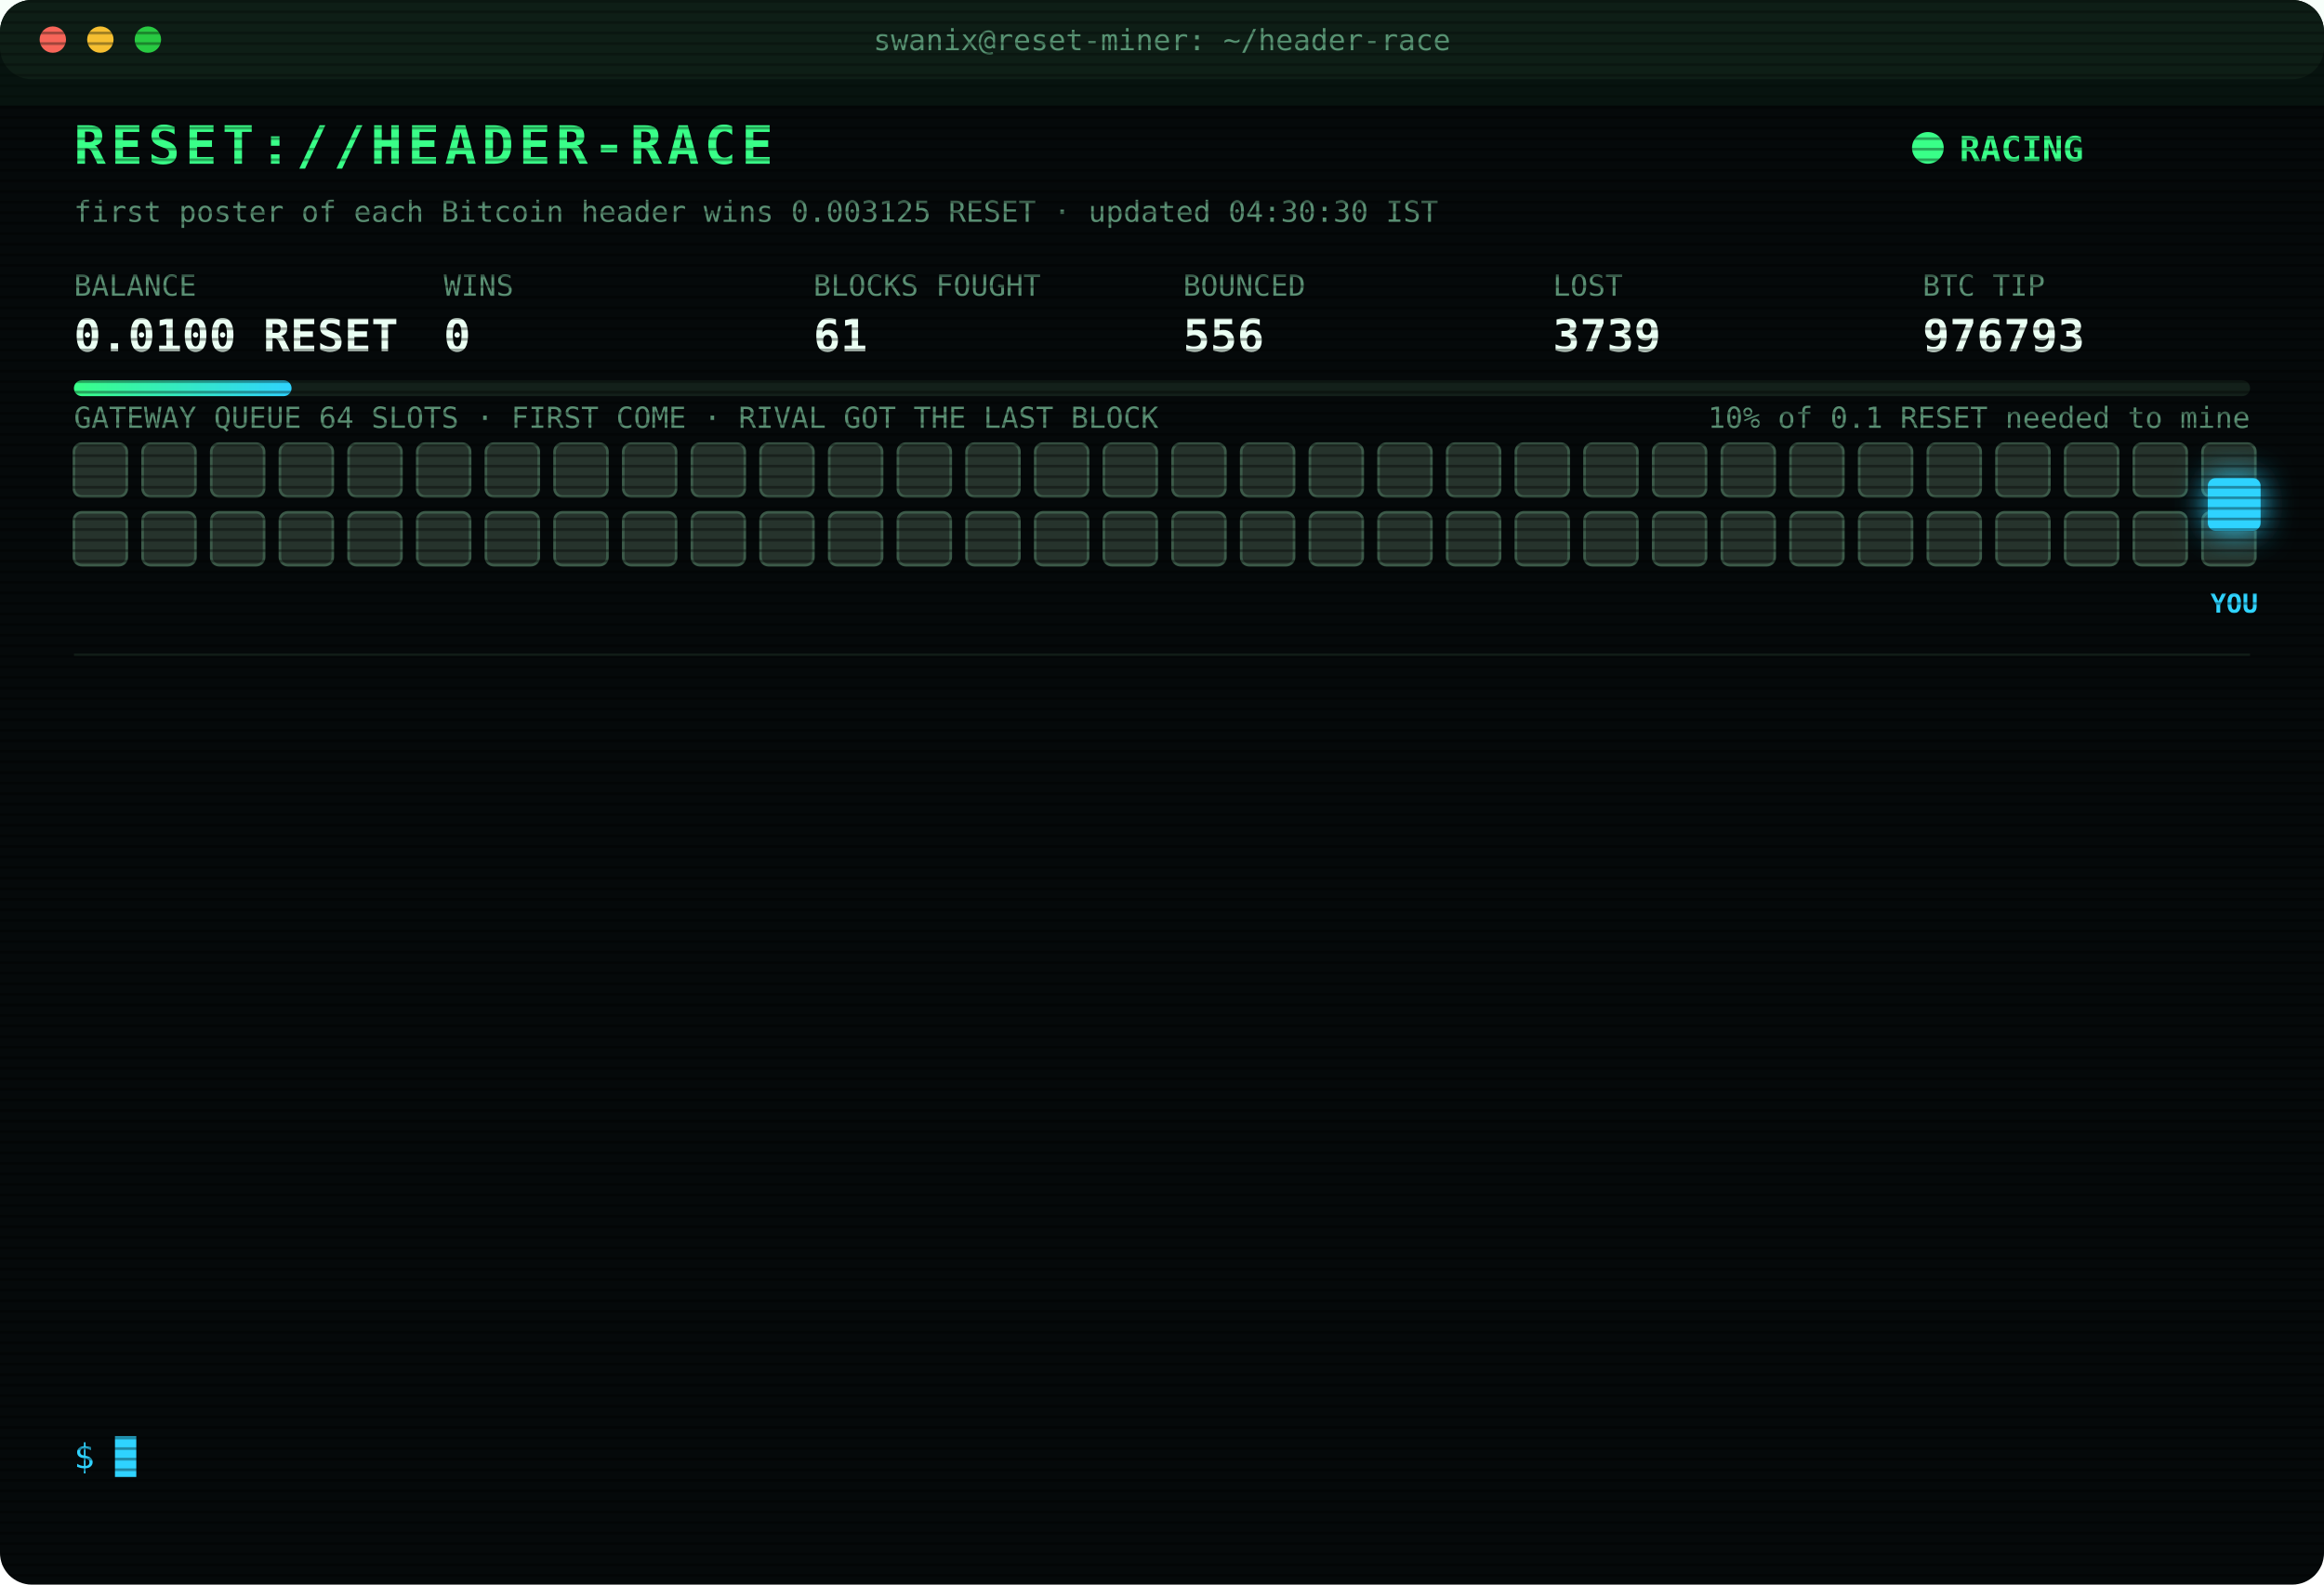
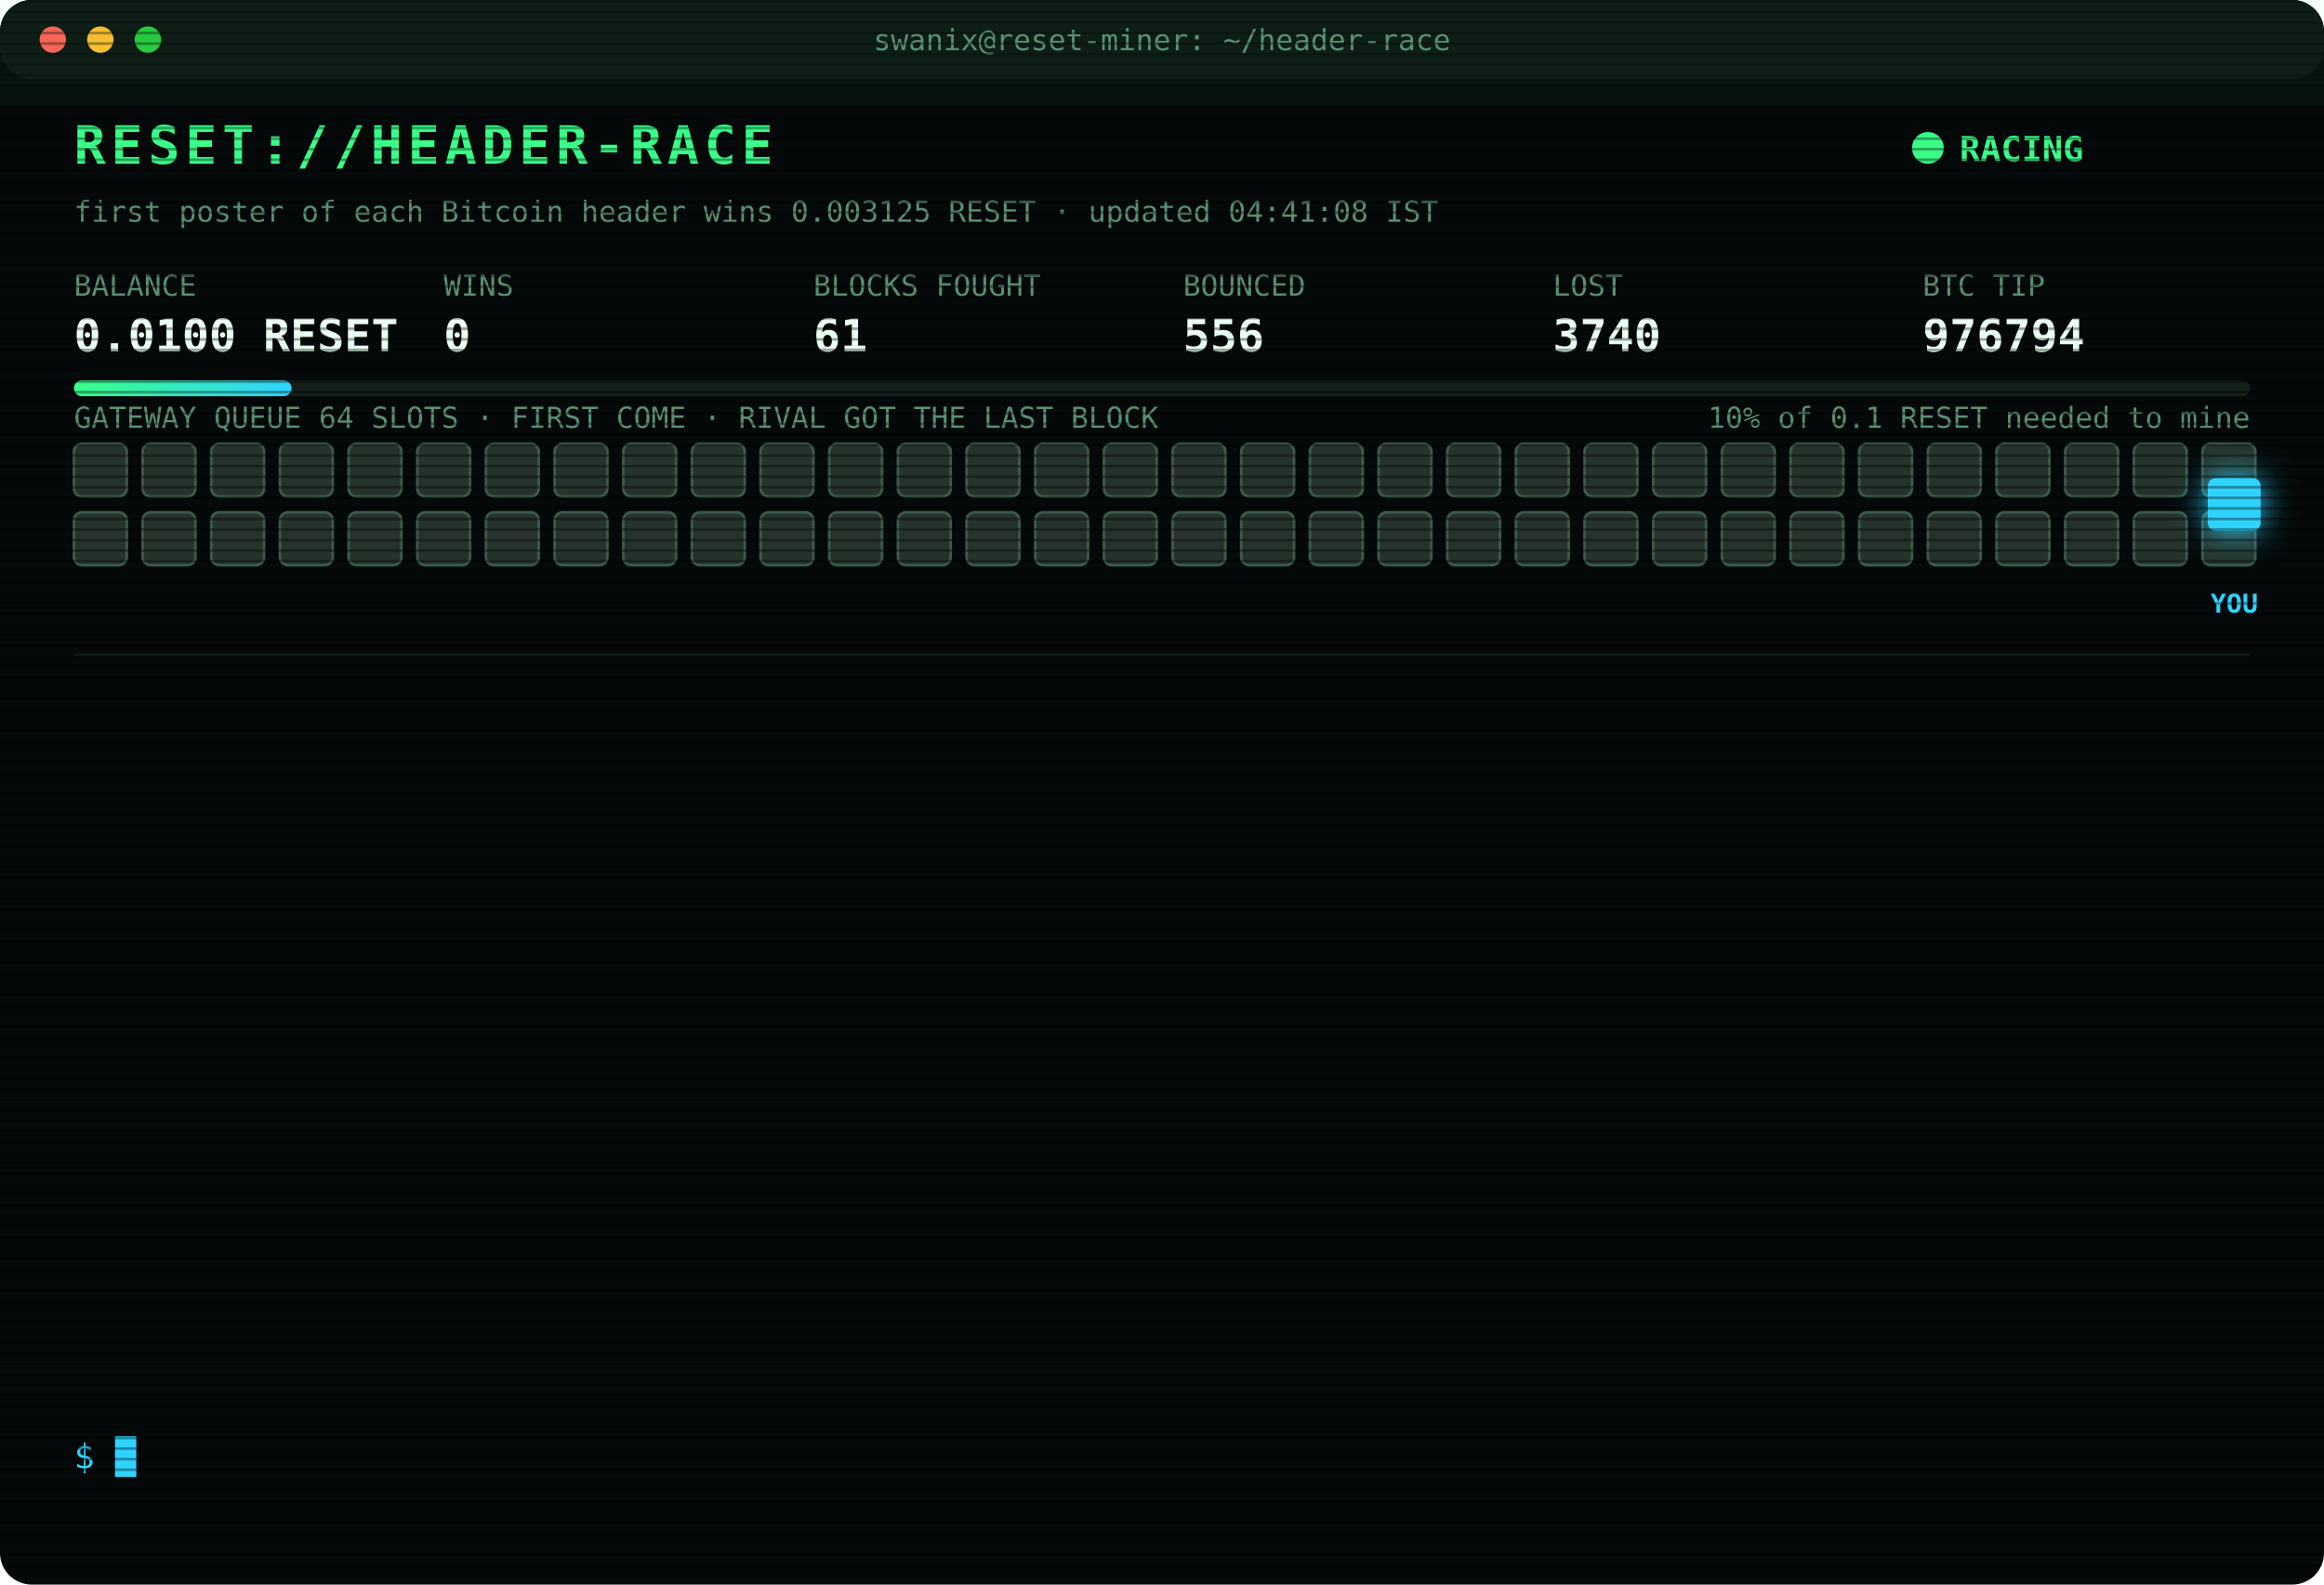
<svg xmlns="http://www.w3.org/2000/svg" width="880" height="600" viewBox="0 0 880 600" font-family="ui-monospace,SFMono-Regular,Menlo,Consolas,monospace">
  <style>
text{font-size:13px;fill:#7CFFB2}
.title{font-size:20px;font-weight:700;fill:#39FF88;letter-spacing:2px;animation:glitch 3s infinite steps(1)}
.sub{fill:#2fd3ff}.k{fill:#5a8f73;font-size:11px}.v{font-size:17px;font-weight:700;fill:#eafff3}
.ts{fill:#3f6b56}.boot{fill:#2fd3ff}.dim{fill:#5a8f73}.bad{fill:#ff4d6d}.warn{fill:#ffd23f}.mag{fill:#ff5cf0}.win{fill:#39FF88;font-weight:700}
.tag{font-size:10px;fill:#2fd3ff;font-weight:700}
.rival{fill:#26332c;stroke:#3c5a49;animation:jam 1.2s infinite alternate}
.idle{fill:#141c18;stroke:#22302a;animation:breathe 4s infinite}
.me{fill:#2fd3ff;filter:drop-shadow(0 0 6px #2fd3ff)}
.hover{animation:nudge 1.1s infinite ease-in-out}.bounce{animation:kick 1.4s infinite}
.ln{opacity:0;animation:in .4s forwards}
.cur{animation:blink 1s infinite steps(1)}
.scan{animation:scan 6s infinite linear}
.led{animation:blink 1.4s infinite}
@keyframes in{from{opacity:0;transform:translateX(-6px)}to{opacity:1;transform:none}}
@keyframes blink{50%{opacity:0}}
@keyframes jam{to{fill:#33463b}}
@keyframes breathe{50%{opacity:.4}}
@keyframes nudge{50%{transform:translateX(-10px)}}
@keyframes kick{0%,100%{transform:none}30%{transform:translateX(-14px)}55%{transform:translateX(10px) translateY(-6px)}}
@keyframes glitch{0%,92%{transform:none}93%{transform:translateX(2px);fill:#ff4d6d}95%{transform:translateX(-2px);fill:#2fd3ff}97%{transform:none}}
@keyframes scan{from{transform:translateY(-40px)}to{transform:translateY(600px)}}
</style>
  <defs>
    <pattern id="sl" width="4" height="4" patternUnits="userSpaceOnUse">
      <rect width="4" height="1" fill="#000" opacity=".35" />
    </pattern>
    <linearGradient id="bar">
      <stop offset="0" stop-color="#39FF88" />
      <stop offset="1" stop-color="#2fd3ff" />
    </linearGradient>
  </defs>
  <rect width="880" height="600" rx="12" fill="#05090a" />
  <rect width="880" height="30" rx="12" fill="#0d1512" />
  <circle cx="20" cy="15" r="5" fill="#ff5f57" />
  <circle cx="38" cy="15" r="5" fill="#febc2e" />
  <circle cx="56" cy="15" r="5" fill="#28c840" />
  <text x="440" y="19" text-anchor="middle" class="k">swanix@reset-miner: ~/header-race</text>
  <text x="28" y="62" class="title">RESET://HEADER-RACE</text>
  <circle class="led" cx="730" cy="56" r="6" fill="#39FF88" />
  <text x="742" y="61" class="win">RACING</text>
-   <text x="28" y="84" class="k">first poster of each Bitcoin header wins 0.003125 RESET · updated 04:30:30 IST</text>
+   <text x="28" y="84" class="k">first poster of each Bitcoin header wins 0.003125 RESET · updated 04:41:08 IST</text>
  <text x="28" y="112" class="k">BALANCE</text>
  <text x="28" y="133" class="v">0.0100 RESET</text>
  <text x="168" y="112" class="k">WINS</text>
  <text x="168" y="133" class="v">0</text>
  <text x="308" y="112" class="k">BLOCKS FOUGHT</text>
  <text x="308" y="133" class="v">61</text>
  <text x="448" y="112" class="k">BOUNCED</text>
  <text x="448" y="133" class="v">556</text>
  <text x="588" y="112" class="k">LOST</text>
-   <text x="588" y="133" class="v">3739</text>
+   <text x="588" y="133" class="v">3740</text>
  <text x="728" y="112" class="k">BTC TIP</text>
-   <text x="728" y="133" class="v">976793</text>
+   <text x="728" y="133" class="v">976794</text>
  <rect x="28" y="144" width="824" height="6" rx="3" fill="#13201a" />
  <rect x="28" y="144" width="82.4" height="6" rx="3" fill="url(#bar)" />
  <text x="852" y="162" text-anchor="end" class="k">10% of 0.1 RESET needed to mine</text>
  <text x="28" y="162" class="k">GATEWAY QUEUE 64 SLOTS · FIRST COME · RIVAL GOT THE LAST BLOCK</text>
  <rect class="rival" x="28" y="168" width="20" height="20" rx="3" style="animation-delay:0.00s" />
  <rect class="rival" x="54" y="168" width="20" height="20" rx="3" style="animation-delay:0.05s" />
  <rect class="rival" x="80" y="168" width="20" height="20" rx="3" style="animation-delay:0.10s" />
  <rect class="rival" x="106" y="168" width="20" height="20" rx="3" style="animation-delay:0.15s" />
  <rect class="rival" x="132" y="168" width="20" height="20" rx="3" style="animation-delay:0.20s" />
  <rect class="rival" x="158" y="168" width="20" height="20" rx="3" style="animation-delay:0.25s" />
  <rect class="rival" x="184" y="168" width="20" height="20" rx="3" style="animation-delay:0.30s" />
  <rect class="rival" x="210" y="168" width="20" height="20" rx="3" style="animation-delay:0.35s" />
  <rect class="rival" x="236" y="168" width="20" height="20" rx="3" style="animation-delay:0.40s" />
  <rect class="rival" x="262" y="168" width="20" height="20" rx="3" style="animation-delay:0.45s" />
  <rect class="rival" x="288" y="168" width="20" height="20" rx="3" style="animation-delay:0.50s" />
  <rect class="rival" x="314" y="168" width="20" height="20" rx="3" style="animation-delay:0.55s" />
  <rect class="rival" x="340" y="168" width="20" height="20" rx="3" style="animation-delay:0.60s" />
  <rect class="rival" x="366" y="168" width="20" height="20" rx="3" style="animation-delay:0.65s" />
  <rect class="rival" x="392" y="168" width="20" height="20" rx="3" style="animation-delay:0.70s" />
  <rect class="rival" x="418" y="168" width="20" height="20" rx="3" style="animation-delay:0.75s" />
  <rect class="rival" x="444" y="168" width="20" height="20" rx="3" style="animation-delay:0.80s" />
  <rect class="rival" x="470" y="168" width="20" height="20" rx="3" style="animation-delay:0.85s" />
  <rect class="rival" x="496" y="168" width="20" height="20" rx="3" style="animation-delay:0.90s" />
  <rect class="rival" x="522" y="168" width="20" height="20" rx="3" style="animation-delay:0.95s" />
  <rect class="rival" x="548" y="168" width="20" height="20" rx="3" style="animation-delay:1.00s" />
  <rect class="rival" x="574" y="168" width="20" height="20" rx="3" style="animation-delay:1.05s" />
  <rect class="rival" x="600" y="168" width="20" height="20" rx="3" style="animation-delay:1.10s" />
  <rect class="rival" x="626" y="168" width="20" height="20" rx="3" style="animation-delay:1.15s" />
  <rect class="rival" x="652" y="168" width="20" height="20" rx="3" style="animation-delay:1.20s" />
  <rect class="rival" x="678" y="168" width="20" height="20" rx="3" style="animation-delay:1.25s" />
  <rect class="rival" x="704" y="168" width="20" height="20" rx="3" style="animation-delay:1.30s" />
  <rect class="rival" x="730" y="168" width="20" height="20" rx="3" style="animation-delay:1.35s" />
  <rect class="rival" x="756" y="168" width="20" height="20" rx="3" style="animation-delay:1.40s" />
  <rect class="rival" x="782" y="168" width="20" height="20" rx="3" style="animation-delay:1.45s" />
  <rect class="rival" x="808" y="168" width="20" height="20" rx="3" style="animation-delay:1.50s" />
  <rect class="rival" x="834" y="168" width="20" height="20" rx="3" style="animation-delay:1.55s" />
  <rect class="rival" x="28" y="194" width="20" height="20" rx="3" style="animation-delay:1.60s" />
  <rect class="rival" x="54" y="194" width="20" height="20" rx="3" style="animation-delay:1.65s" />
  <rect class="rival" x="80" y="194" width="20" height="20" rx="3" style="animation-delay:1.70s" />
  <rect class="rival" x="106" y="194" width="20" height="20" rx="3" style="animation-delay:1.75s" />
  <rect class="rival" x="132" y="194" width="20" height="20" rx="3" style="animation-delay:1.80s" />
  <rect class="rival" x="158" y="194" width="20" height="20" rx="3" style="animation-delay:1.85s" />
  <rect class="rival" x="184" y="194" width="20" height="20" rx="3" style="animation-delay:1.90s" />
  <rect class="rival" x="210" y="194" width="20" height="20" rx="3" style="animation-delay:1.95s" />
  <rect class="rival" x="236" y="194" width="20" height="20" rx="3" style="animation-delay:2.00s" />
  <rect class="rival" x="262" y="194" width="20" height="20" rx="3" style="animation-delay:2.05s" />
  <rect class="rival" x="288" y="194" width="20" height="20" rx="3" style="animation-delay:2.10s" />
  <rect class="rival" x="314" y="194" width="20" height="20" rx="3" style="animation-delay:2.15s" />
  <rect class="rival" x="340" y="194" width="20" height="20" rx="3" style="animation-delay:2.20s" />
  <rect class="rival" x="366" y="194" width="20" height="20" rx="3" style="animation-delay:2.25s" />
  <rect class="rival" x="392" y="194" width="20" height="20" rx="3" style="animation-delay:2.30s" />
  <rect class="rival" x="418" y="194" width="20" height="20" rx="3" style="animation-delay:2.35s" />
  <rect class="rival" x="444" y="194" width="20" height="20" rx="3" style="animation-delay:2.40s" />
  <rect class="rival" x="470" y="194" width="20" height="20" rx="3" style="animation-delay:2.45s" />
  <rect class="rival" x="496" y="194" width="20" height="20" rx="3" style="animation-delay:2.50s" />
  <rect class="rival" x="522" y="194" width="20" height="20" rx="3" style="animation-delay:2.55s" />
  <rect class="rival" x="548" y="194" width="20" height="20" rx="3" style="animation-delay:2.60s" />
  <rect class="rival" x="574" y="194" width="20" height="20" rx="3" style="animation-delay:2.65s" />
  <rect class="rival" x="600" y="194" width="20" height="20" rx="3" style="animation-delay:2.70s" />
  <rect class="rival" x="626" y="194" width="20" height="20" rx="3" style="animation-delay:2.75s" />
  <rect class="rival" x="652" y="194" width="20" height="20" rx="3" style="animation-delay:2.80s" />
  <rect class="rival" x="678" y="194" width="20" height="20" rx="3" style="animation-delay:2.85s" />
  <rect class="rival" x="704" y="194" width="20" height="20" rx="3" style="animation-delay:2.90s" />
  <rect class="rival" x="730" y="194" width="20" height="20" rx="3" style="animation-delay:2.95s" />
  <rect class="rival" x="756" y="194" width="20" height="20" rx="3" style="animation-delay:3.00s" />
  <rect class="rival" x="782" y="194" width="20" height="20" rx="3" style="animation-delay:3.05s" />
  <rect class="rival" x="808" y="194" width="20" height="20" rx="3" style="animation-delay:3.10s" />
  <rect class="rival" x="834" y="194" width="20" height="20" rx="3" style="animation-delay:3.15s" />
  <g class="hover">
    <rect class="me" x="836" y="181" width="20" height="20" rx="3" />
    <text class="tag" x="846" y="232" text-anchor="middle">YOU</text>
  </g>
  <line x1="28" x2="852" y1="248" y2="248" stroke="#13201a" />
  <g class="ln" style="animation-delay:0.40s">
-     <text x="28" y="270" class="ts">02:01:54</text>
-     <text x="104" y="270" class="bad">[LOST] #976782 taken by a rival miner</text>
+     <text x="28" y="270" class="ts">02:12:54</text>
+     <text x="104" y="270" class="bad">[LOST] #976783 taken by a rival miner</text>
  </g>
  <g class="ln" style="animation-delay:0.65s">
-     <text x="28" y="292" class="ts">02:12:54</text>
-     <text x="104" y="292" class="bad">[LOST] #976783 taken by a rival miner</text>
+     <text x="28" y="292" class="ts">02:27:53</text>
+     <text x="104" y="292" class="bad">[LOST] #976784 taken by a rival miner</text>
  </g>
  <g class="ln" style="animation-delay:0.90s">
-     <text x="28" y="314" class="ts">02:27:53</text>
-     <text x="104" y="314" class="bad">[LOST] #976784 taken by a rival miner</text>
+     <text x="28" y="314" class="ts">02:31:23</text>
+     <text x="104" y="314" class="bad">[LOST] #976785 taken by a rival miner</text>
  </g>
  <g class="ln" style="animation-delay:1.15s">
-     <text x="28" y="336" class="ts">02:31:23</text>
-     <text x="104" y="336" class="bad">[LOST] #976785 taken by a rival miner</text>
+     <text x="28" y="336" class="ts">02:31:55</text>
+     <text x="104" y="336" class="bad">[LOST] #976786 taken by a rival miner</text>
  </g>
  <g class="ln" style="animation-delay:1.40s">
-     <text x="28" y="358" class="ts">02:31:55</text>
-     <text x="104" y="358" class="bad">[LOST] #976786 taken by a rival miner</text>
+     <text x="28" y="358" class="ts">02:43:59</text>
+     <text x="104" y="358" class="bad">[LOST] #976787 taken by a rival miner</text>
  </g>
  <g class="ln" style="animation-delay:1.65s">
-     <text x="28" y="380" class="ts">02:43:59</text>
-     <text x="104" y="380" class="bad">[LOST] #976787 taken by a rival miner</text>
+     <text x="28" y="380" class="ts">03:09:52</text>
+     <text x="104" y="380" class="bad">[LOST] #976788 taken by a rival miner</text>
  </g>
  <g class="ln" style="animation-delay:1.90s">
-     <text x="28" y="402" class="ts">03:09:52</text>
-     <text x="104" y="402" class="bad">[LOST] #976788 taken by a rival miner</text>
+     <text x="28" y="402" class="ts">04:06:29</text>
+     <text x="104" y="402" class="bad">[LOST] #976790 taken by a rival miner</text>
  </g>
  <g class="ln" style="animation-delay:2.15s">
-     <text x="28" y="424" class="ts">04:06:29</text>
-     <text x="104" y="424" class="bad">[LOST] #976790 taken by a rival miner</text>
+     <text x="28" y="424" class="ts">04:09:22</text>
+     <text x="104" y="424" class="bad">[LOST] #976791 taken by a rival miner</text>
  </g>
  <g class="ln" style="animation-delay:2.40s">
-     <text x="28" y="446" class="ts">04:09:22</text>
-     <text x="104" y="446" class="bad">[LOST] #976791 taken by a rival miner</text>
+     <text x="28" y="446" class="ts">04:09:30</text>
+     <text x="104" y="446" class="bad">[LOST] #976792 taken by a rival miner</text>
  </g>
  <g class="ln" style="animation-delay:2.65s">
-     <text x="28" y="468" class="ts">04:09:30</text>
-     <text x="104" y="468" class="bad">[LOST] #976792 taken by a rival miner</text>
+     <text x="28" y="468" class="ts">04:10:31</text>
+     <text x="104" y="468" class="dim">[STINT END] calls 780 · wins 0</text>
  </g>
  <g class="ln" style="animation-delay:2.90s">
-     <text x="28" y="490" class="ts">04:10:31</text>
-     <text x="104" y="490" class="dim">[STINT END] calls 780 · wins 0</text>
+     <text x="28" y="490" class="ts">04:15:28</text>
+     <text x="104" y="490" class="boot">[BOOT] racer v3 online · 3 feeds · stint 340m</text>
  </g>
  <g class="ln" style="animation-delay:3.15s">
-     <text x="28" y="512" class="ts">04:15:28</text>
-     <text x="104" y="512" class="boot">[BOOT] racer v3 online · 3 feeds · stint 340m</text>
+     <text x="28" y="512" class="ts">04:20:02</text>
+     <text x="104" y="512" class="bad">[LOST] #976793 taken by a rival miner</text>
  </g>
  <g class="ln" style="animation-delay:3.40s">
-     <text x="28" y="534" class="ts">04:20:02</text>
-     <text x="104" y="534" class="bad">[LOST] #976793 taken by a rival miner</text>
+     <text x="28" y="534" class="ts">04:41:07</text>
+     <text x="104" y="534" class="bad">[LOST] #976794 taken by a rival miner</text>
  </g>
  <text x="28" y="556" class="sub">$ <tspan class="cur">█</tspan>
  </text>
  <rect width="880" height="600" rx="12" fill="url(#sl)" pointer-events="none" />
  <rect class="scan" width="880" height="40" fill="#39FF88" opacity=".04" />
</svg>
